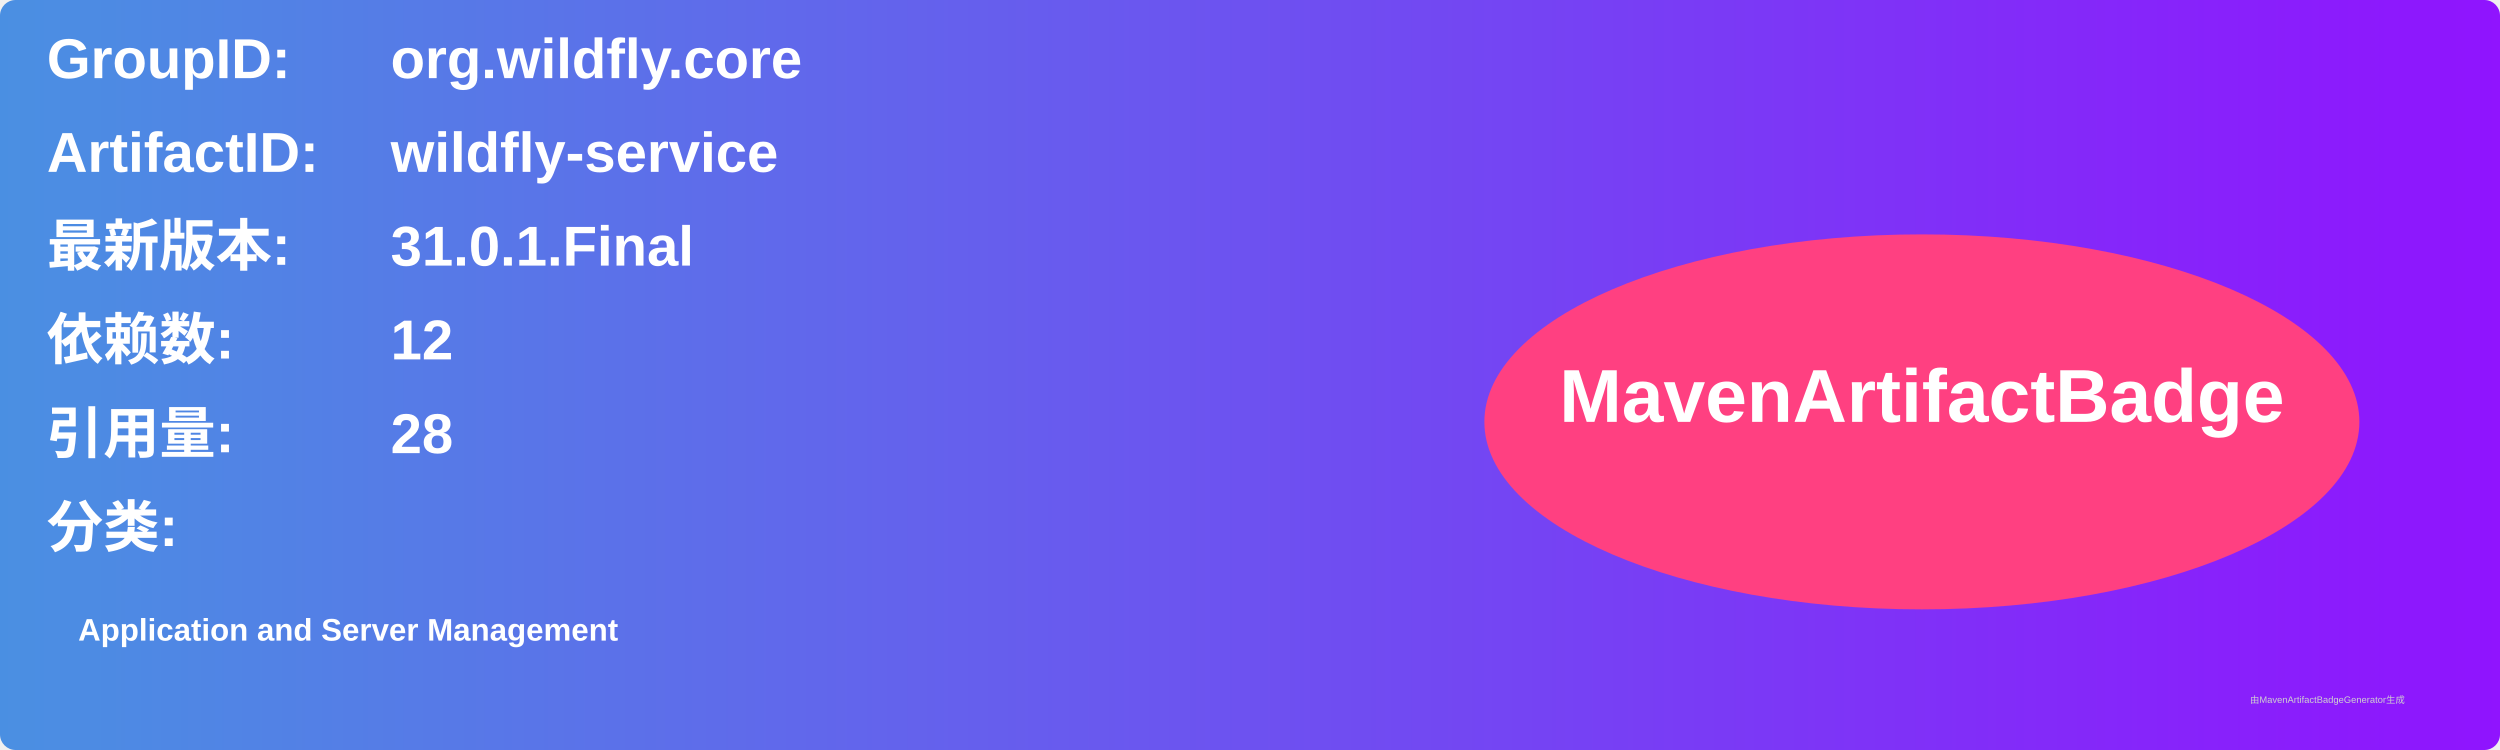
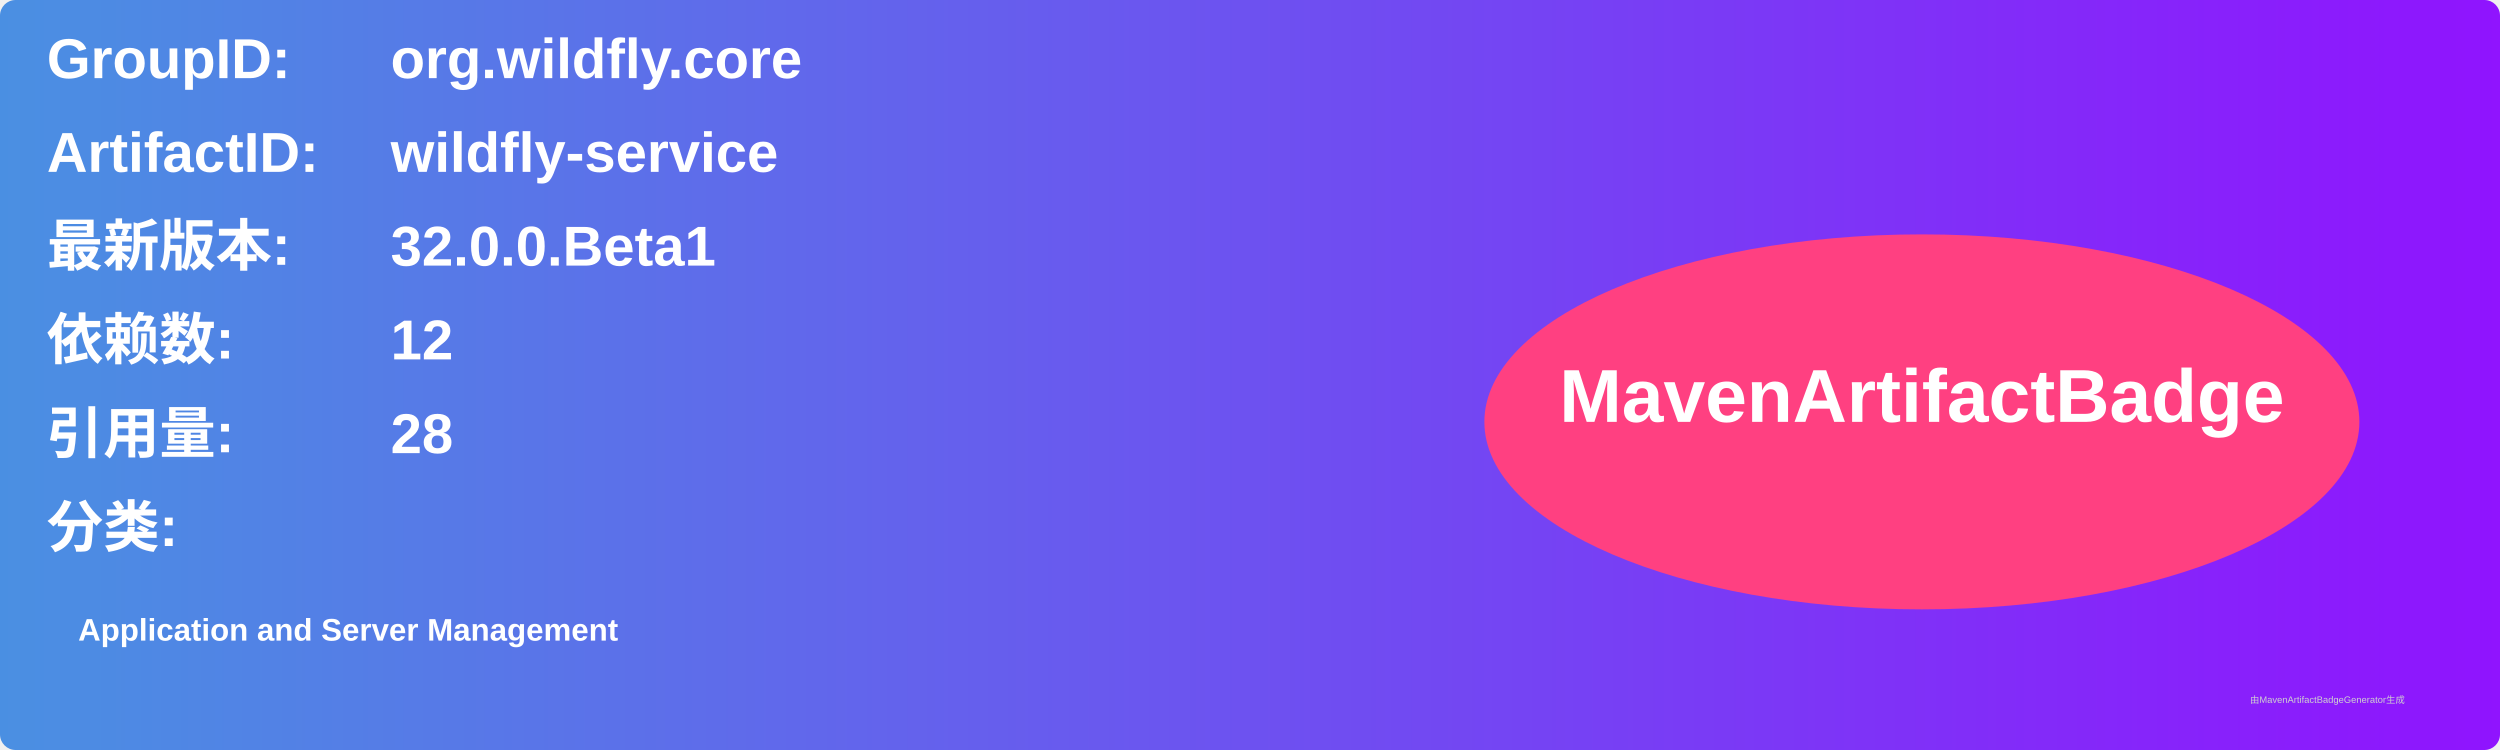
<svg xmlns="http://www.w3.org/2000/svg" width="800" height="240" viewBox="0 0 800 240">
  <linearGradient id="grad" x1="0%" y1="0%" x2="100%" y2="0%">
    <stop offset="0%" stop-color="#4a90e2" />
    <stop offset="100%" stop-color="#9013fe" />
  </linearGradient>
  <rect width="100%" height="100%" rx="5" ry="5" fill="url(#grad)" />
  <g transform="translate(15, 15)">
    <text x="0" y="10" font-family="Arial" font-size="18" fill="white" font-weight="bold" width="260">GroupID:</text>
    <text x="110" y="10" font-family="Arial" font-size="18" fill="white" font-weight="bold" width="460">org.wildfly.core</text>
    <text x="0" y="40" font-family="Arial" font-size="18" fill="white" font-weight="bold" width="260">ArtifactID:</text>
    <text x="110" y="40" font-family="Arial" font-size="18" fill="white" font-weight="bold" width="460">wildfly-service</text>
    <text x="0" y="70" font-family="Arial" font-size="18" fill="white" font-weight="bold">最新版本:</text>
    <text x="110" y="70" font-family="Arial" font-size="18" fill="white" font-weight="bold">
-       <tspan font-weight="bold">31.0.1.Final</tspan>
+       <tspan font-weight="bold">32.0.0.Beta1</tspan>
    </text>
    <text x="0" y="100" font-family="Arial" font-size="18" fill="white" font-weight="bold">依赖数: </text>
    <text x="110" y="100" font-family="Arial" font-size="18" fill="white">
      <tspan font-weight="bold">12</tspan>
    </text>
    <text x="0" y="130" font-family="Arial" font-size="18" fill="white" font-weight="bold">引用量: </text>
    <text x="110" y="130" font-family="Arial" font-size="18" fill="white">
      <tspan font-weight="bold">28</tspan>
    </text>
    <text x="0" y="160" font-family="Arial" font-size="18" fill="white" font-weight="bold">分类:</text>
    <text x="10" y="190" font-family="Arial" font-size="10" fill="white">
      <tspan font-weight="bold">Application and Server Management</tspan>
    </text>
    <ellipse cx="600" cy="120" rx="140" ry="60" fill="#ff4081" />
    <text x="600" y="120" text-anchor="middle" font-family="Arial" font-size="24" fill="white" font-weight="bold">MavenArtifactBadge</text>
  </g>
  <text x="720" y="225" font-family="Arial" font-size="3" fill="#d0d0d0">由MavenArtifactBadgeGenerator生成</text>
</svg>
